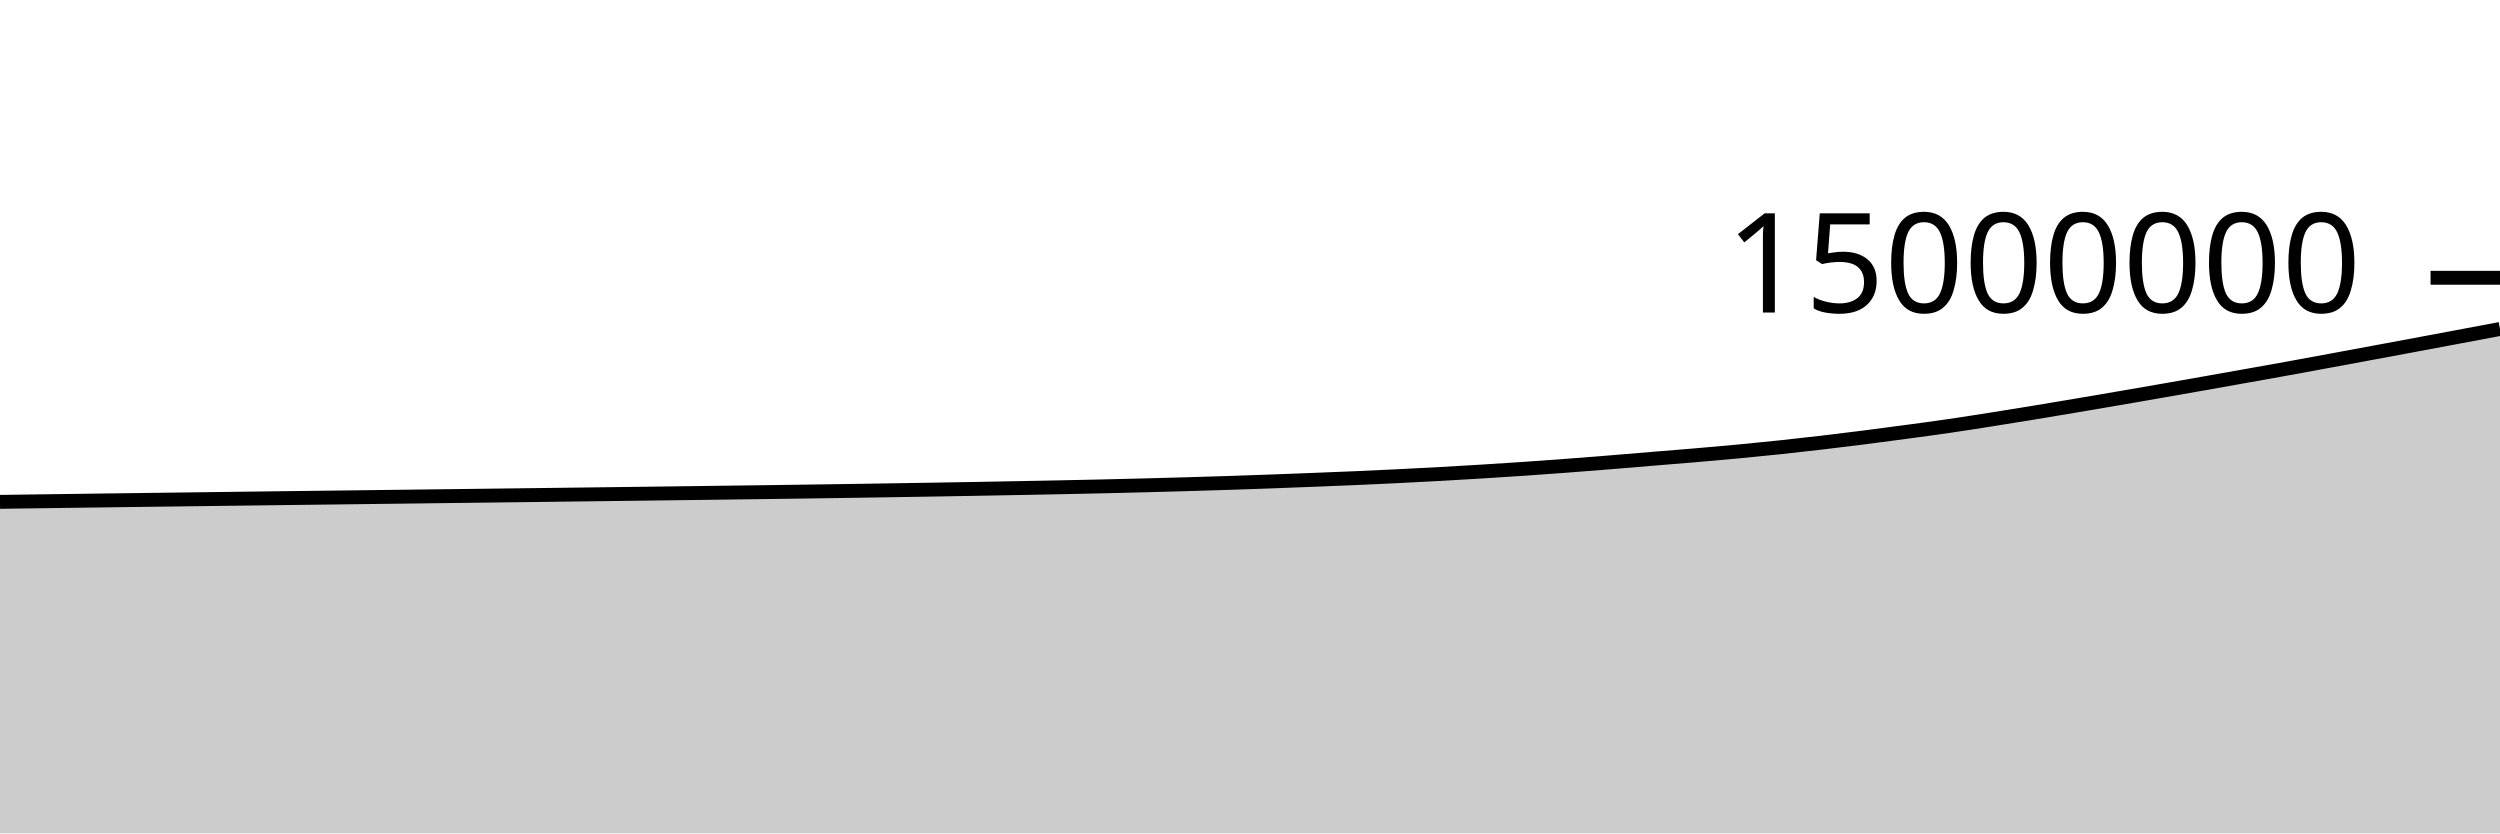
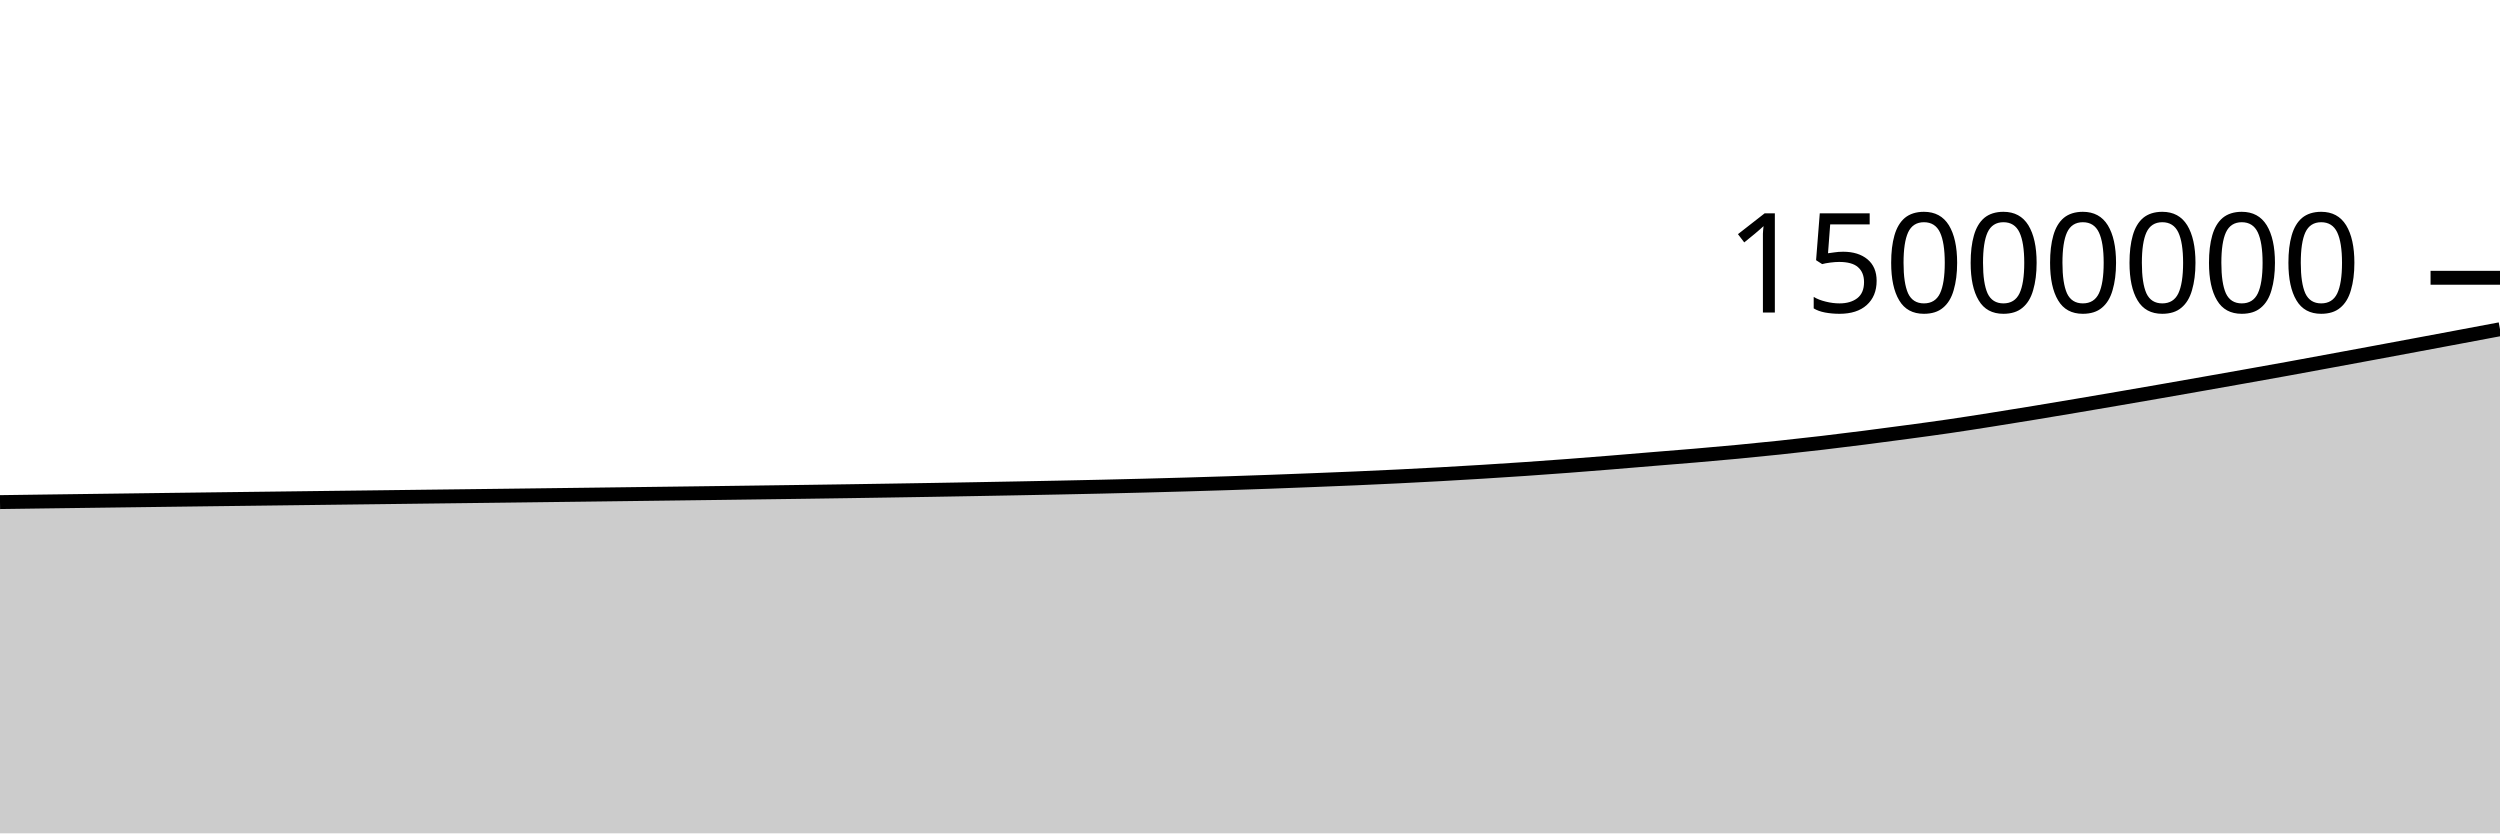
<svg xmlns="http://www.w3.org/2000/svg" viewBox="0 0 180 60">
  <g transform="translate(0,20)">
-     <path class="area" fill="rgba(0, 0, 0, 0.2)" d="M0,16.133C1.017,16.119,2.034,16.105,3.051,16.091C4.068,16.077,5.085,16.064,6.102,16.05C7.119,16.037,8.136,16.023,9.153,16.01C10.169,15.997,11.186,15.984,12.203,15.971C13.22,15.957,14.237,15.944,15.254,15.932C16.271,15.919,17.288,15.906,18.305,15.893C19.322,15.881,20.339,15.868,21.356,15.855C22.373,15.843,23.39,15.83,24.407,15.818C25.424,15.805,26.441,15.793,27.458,15.78C28.475,15.768,29.492,15.755,30.508,15.743C31.525,15.73,32.542,15.718,33.559,15.705C34.576,15.693,35.593,15.68,36.61,15.668C37.627,15.655,38.644,15.643,39.661,15.63C40.678,15.618,41.695,15.605,42.712,15.592C43.729,15.579,44.746,15.567,45.763,15.554C46.78,15.541,47.797,15.528,48.814,15.515C49.831,15.501,50.847,15.488,51.864,15.475C52.881,15.462,53.898,15.448,54.915,15.435C55.932,15.421,56.949,15.407,57.966,15.393C58.983,15.379,60,15.364,61.017,15.349C62.034,15.334,63.051,15.318,64.068,15.302C65.085,15.286,66.102,15.27,67.119,15.253C68.136,15.236,69.153,15.218,70.169,15.2C71.186,15.182,72.203,15.163,73.22,15.144C74.237,15.125,75.254,15.106,76.271,15.085C77.288,15.065,78.305,15.043,79.322,15.02C80.339,14.997,81.356,14.972,82.373,14.946C83.39,14.92,84.407,14.893,85.424,14.863C86.441,14.834,87.458,14.803,88.475,14.77C89.492,14.737,90.508,14.702,91.525,14.665C92.542,14.628,93.559,14.589,94.576,14.548C95.593,14.508,96.61,14.468,97.627,14.424C98.644,14.38,99.661,14.333,100.678,14.283C101.695,14.233,102.712,14.18,103.729,14.124C104.746,14.067,105.763,14.008,106.78,13.945C107.797,13.882,108.814,13.816,109.831,13.747C110.847,13.677,111.864,13.603,112.881,13.527C113.898,13.45,114.915,13.37,115.932,13.287C116.949,13.205,117.966,13.117,118.983,13.033C120,12.949,121.017,12.87,122.034,12.783C123.051,12.697,124.068,12.608,125.085,12.512C126.102,12.416,127.119,12.314,128.136,12.207C129.153,12.099,130.169,11.986,131.186,11.866C132.203,11.747,133.22,11.621,134.237,11.492C135.254,11.362,136.271,11.227,137.288,11.09C138.305,10.953,139.322,10.818,140.339,10.669C141.356,10.521,142.373,10.359,143.39,10.199C144.407,10.038,145.424,9.874,146.441,9.707C147.458,9.54,148.475,9.368,149.492,9.197C150.508,9.025,151.525,8.851,152.542,8.677C153.559,8.502,154.576,8.326,155.593,8.149C156.61,7.971,157.627,7.792,158.644,7.613C159.661,7.433,160.678,7.253,161.695,7.071C162.712,6.89,163.729,6.709,164.746,6.525C165.763,6.34,166.78,6.15,167.797,5.963C168.814,5.775,169.831,5.587,170.847,5.398C171.864,5.21,172.881,5.02,173.898,4.83C174.915,4.64,175.932,4.45,176.949,4.259C177.966,4.068,178.983,3.876,180,3.685L180,40C178.983,40,177.966,40,176.949,40C175.932,40,174.915,40,173.898,40C172.881,40,171.864,40,170.847,40C169.831,40,168.814,40,167.797,40C166.78,40,165.763,40,164.746,40C163.729,40,162.712,40,161.695,40C160.678,40,159.661,40,158.644,40C157.627,40,156.61,40,155.593,40C154.576,40,153.559,40,152.542,40C151.525,40,150.508,40,149.492,40C148.475,40,147.458,40,146.441,40C145.424,40,144.407,40,143.39,40C142.373,40,141.356,40,140.339,40C139.322,40,138.305,40,137.288,40C136.271,40,135.254,40,134.237,40C133.22,40,132.203,40,131.186,40C130.169,40,129.153,40,128.136,40C127.119,40,126.102,40,125.085,40C124.068,40,123.051,40,122.034,40C121.017,40,120,40,118.983,40C117.966,40,116.949,40,115.932,40C114.915,40,113.898,40,112.881,40C111.864,40,110.847,40,109.831,40C108.814,40,107.797,40,106.78,40C105.763,40,104.746,40,103.729,40C102.712,40,101.695,40,100.678,40C99.661,40,98.644,40,97.627,40C96.61,40,95.593,40,94.576,40C93.559,40,92.542,40,91.525,40C90.508,40,89.492,40,88.475,40C87.458,40,86.441,40,85.424,40C84.407,40,83.39,40,82.373,40C81.356,40,80.339,40,79.322,40C78.305,40,77.288,40,76.271,40C75.254,40,74.237,40,73.22,40C72.203,40,71.186,40,70.169,40C69.153,40,68.136,40,67.119,40C66.102,40,65.085,40,64.068,40C63.051,40,62.034,40,61.017,40C60,40,58.983,40,57.966,40C56.949,40,55.932,40,54.915,40C53.898,40,52.881,40,51.864,40C50.847,40,49.831,40,48.814,40C47.797,40,46.78,40,45.763,40C44.746,40,43.729,40,42.712,40C41.695,40,40.678,40,39.661,40C38.644,40,37.627,40,36.61,40C35.593,40,34.576,40,33.559,40C32.542,40,31.525,40,30.508,40C29.492,40,28.475,40,27.458,40C26.441,40,25.424,40,24.407,40C23.39,40,22.373,40,21.356,40C20.339,40,19.322,40,18.305,40C17.288,40,16.271,40,15.254,40C14.237,40,13.22,40,12.203,40C11.186,40,10.169,40,9.153,40C8.136,40,7.119,40,6.102,40C5.085,40,4.068,40,3.051,40C2.034,40,1.017,40,0,40Z" />
-     <path class="line" stroke="black" fill="none" d="M0,16.133C1.017,16.119,2.034,16.105,3.051,16.091C4.068,16.077,5.085,16.064,6.102,16.05C7.119,16.037,8.136,16.023,9.153,16.01C10.169,15.997,11.186,15.984,12.203,15.971C13.22,15.957,14.237,15.944,15.254,15.932C16.271,15.919,17.288,15.906,18.305,15.893C19.322,15.881,20.339,15.868,21.356,15.855C22.373,15.843,23.39,15.83,24.407,15.818C25.424,15.805,26.441,15.793,27.458,15.78C28.475,15.768,29.492,15.755,30.508,15.743C31.525,15.73,32.542,15.718,33.559,15.705C34.576,15.693,35.593,15.68,36.61,15.668C37.627,15.655,38.644,15.643,39.661,15.63C40.678,15.618,41.695,15.605,42.712,15.592C43.729,15.579,44.746,15.567,45.763,15.554C46.78,15.541,47.797,15.528,48.814,15.515C49.831,15.501,50.847,15.488,51.864,15.475C52.881,15.462,53.898,15.448,54.915,15.435C55.932,15.421,56.949,15.407,57.966,15.393C58.983,15.379,60,15.364,61.017,15.349C62.034,15.334,63.051,15.318,64.068,15.302C65.085,15.286,66.102,15.27,67.119,15.253C68.136,15.236,69.153,15.218,70.169,15.2C71.186,15.182,72.203,15.163,73.22,15.144C74.237,15.125,75.254,15.106,76.271,15.085C77.288,15.065,78.305,15.043,79.322,15.02C80.339,14.997,81.356,14.972,82.373,14.946C83.39,14.92,84.407,14.893,85.424,14.863C86.441,14.834,87.458,14.803,88.475,14.77C89.492,14.737,90.508,14.702,91.525,14.665C92.542,14.628,93.559,14.589,94.576,14.548C95.593,14.508,96.61,14.468,97.627,14.424C98.644,14.38,99.661,14.333,100.678,14.283C101.695,14.233,102.712,14.18,103.729,14.124C104.746,14.067,105.763,14.008,106.78,13.945C107.797,13.882,108.814,13.816,109.831,13.747C110.847,13.677,111.864,13.603,112.881,13.527C113.898,13.45,114.915,13.37,115.932,13.287C116.949,13.205,117.966,13.117,118.983,13.033C120,12.949,121.017,12.87,122.034,12.783C123.051,12.697,124.068,12.608,125.085,12.512C126.102,12.416,127.119,12.314,128.136,12.207C129.153,12.099,130.169,11.986,131.186,11.866C132.203,11.747,133.22,11.621,134.237,11.492C135.254,11.362,136.271,11.227,137.288,11.09C138.305,10.953,139.322,10.818,140.339,10.669C141.356,10.521,142.373,10.359,143.39,10.199C144.407,10.038,145.424,9.874,146.441,9.707C147.458,9.54,148.475,9.368,149.492,9.197C150.508,9.025,151.525,8.851,152.542,8.677C153.559,8.502,154.576,8.326,155.593,8.149C156.61,7.971,157.627,7.792,158.644,7.613C159.661,7.433,160.678,7.253,161.695,7.071C162.712,6.89,163.729,6.709,164.746,6.525C165.763,6.34,166.78,6.15,167.797,5.963C168.814,5.775,169.831,5.587,170.847,5.398C171.864,5.21,172.881,5.02,173.898,4.83C174.915,4.64,175.932,4.45,176.949,4.259C177.966,4.068,178.983,3.876,180,3.685" />
+     <path class="area" fill="rgba(0, 0, 0, 0.2)" d="M0,16.151C1.017,16.137,2.034,16.123,3.051,16.109C4.068,16.096,5.085,16.082,6.102,16.069C7.119,16.055,8.136,16.042,9.153,16.029C10.169,16.015,11.186,16.002,12.203,15.989C13.22,15.976,14.237,15.963,15.254,15.95C16.271,15.937,17.288,15.924,18.305,15.912C19.322,15.899,20.339,15.887,21.356,15.874C22.373,15.861,23.39,15.849,24.407,15.836C25.424,15.824,26.441,15.811,27.458,15.799C28.475,15.786,29.492,15.774,30.508,15.761C31.525,15.749,32.542,15.736,33.559,15.724C34.576,15.711,35.593,15.699,36.61,15.687C37.627,15.674,38.644,15.662,39.661,15.649C40.678,15.636,41.695,15.624,42.712,15.611C43.729,15.598,44.746,15.585,45.763,15.572C46.78,15.559,47.797,15.546,48.814,15.533C49.831,15.52,50.847,15.507,51.864,15.494C52.881,15.48,53.898,15.467,54.915,15.453C55.932,15.44,56.949,15.426,57.966,15.412C58.983,15.397,60,15.383,61.017,15.368C62.034,15.353,63.051,15.337,64.068,15.321C65.085,15.305,66.102,15.289,67.119,15.272C68.136,15.255,69.153,15.237,70.169,15.219C71.186,15.201,72.203,15.182,73.22,15.163C74.237,15.144,75.254,15.125,76.271,15.104C77.288,15.084,78.305,15.062,79.322,15.039C80.339,15.016,81.356,14.991,82.373,14.965C83.39,14.939,84.407,14.912,85.424,14.882C86.441,14.853,87.458,14.822,88.475,14.789C89.492,14.756,90.508,14.721,91.525,14.684C92.542,14.647,93.559,14.607,94.576,14.567C95.593,14.527,96.61,14.487,97.627,14.443C98.644,14.399,99.661,14.352,100.678,14.302C101.695,14.252,102.712,14.199,103.729,14.143C104.746,14.086,105.763,14.027,106.78,13.964C107.797,13.902,108.814,13.836,109.831,13.766C110.847,13.696,111.864,13.622,112.881,13.546C113.898,13.469,114.915,13.389,115.932,13.306C116.949,13.224,117.966,13.136,118.983,13.052C120,12.968,121.017,12.889,122.034,12.803C123.051,12.716,124.068,12.627,125.085,12.531C126.102,12.435,127.119,12.333,128.136,12.226C129.153,12.118,130.169,12.005,131.186,11.886C132.203,11.766,133.22,11.64,134.237,11.511C135.254,11.382,136.271,11.246,137.288,11.109C138.305,10.972,139.322,10.837,140.339,10.688C141.356,10.54,142.373,10.378,143.39,10.218C144.407,10.058,145.424,9.893,146.441,9.726C147.458,9.559,148.475,9.388,149.492,9.216C150.508,9.044,151.525,8.871,152.542,8.696C153.559,8.521,154.576,8.345,155.593,8.168C156.61,7.991,157.627,7.812,158.644,7.632C159.661,7.452,160.678,7.272,161.695,7.091C162.712,6.909,163.729,6.729,164.746,6.544C165.763,6.359,166.78,6.17,167.797,5.982C168.814,5.794,169.831,5.607,170.847,5.418C171.864,5.229,172.881,5.039,173.898,4.849C174.915,4.659,175.932,4.469,176.949,4.278C177.966,4.088,178.983,3.896,180,3.704L180,40C178.983,40,177.966,40,176.949,40C175.932,40,174.915,40,173.898,40C172.881,40,171.864,40,170.847,40C169.831,40,168.814,40,167.797,40C166.78,40,165.763,40,164.746,40C163.729,40,162.712,40,161.695,40C160.678,40,159.661,40,158.644,40C157.627,40,156.61,40,155.593,40C154.576,40,153.559,40,152.542,40C151.525,40,150.508,40,149.492,40C148.475,40,147.458,40,146.441,40C145.424,40,144.407,40,143.39,40C142.373,40,141.356,40,140.339,40C139.322,40,138.305,40,137.288,40C136.271,40,135.254,40,134.237,40C133.22,40,132.203,40,131.186,40C130.169,40,129.153,40,128.136,40C127.119,40,126.102,40,125.085,40C124.068,40,123.051,40,122.034,40C121.017,40,120,40,118.983,40C117.966,40,116.949,40,115.932,40C114.915,40,113.898,40,112.881,40C111.864,40,110.847,40,109.831,40C108.814,40,107.797,40,106.78,40C105.763,40,104.746,40,103.729,40C102.712,40,101.695,40,100.678,40C99.661,40,98.644,40,97.627,40C96.61,40,95.593,40,94.576,40C93.559,40,92.542,40,91.525,40C90.508,40,89.492,40,88.475,40C87.458,40,86.441,40,85.424,40C84.407,40,83.39,40,82.373,40C81.356,40,80.339,40,79.322,40C78.305,40,77.288,40,76.271,40C75.254,40,74.237,40,73.22,40C72.203,40,71.186,40,70.169,40C69.153,40,68.136,40,67.119,40C66.102,40,65.085,40,64.068,40C63.051,40,62.034,40,61.017,40C60,40,58.983,40,57.966,40C56.949,40,55.932,40,54.915,40C53.898,40,52.881,40,51.864,40C50.847,40,49.831,40,48.814,40C47.797,40,46.78,40,45.763,40C44.746,40,43.729,40,42.712,40C41.695,40,40.678,40,39.661,40C38.644,40,37.627,40,36.61,40C35.593,40,34.576,40,33.559,40C32.542,40,31.525,40,30.508,40C29.492,40,28.475,40,27.458,40C26.441,40,25.424,40,24.407,40C23.39,40,22.373,40,21.356,40C20.339,40,19.322,40,18.305,40C17.288,40,16.271,40,15.254,40C14.237,40,13.22,40,12.203,40C11.186,40,10.169,40,9.153,40C8.136,40,7.119,40,6.102,40C5.085,40,4.068,40,3.051,40C2.034,40,1.017,40,0,40Z" />
+     <path class="line" stroke="black" fill="none" d="M0,16.151C1.017,16.137,2.034,16.123,3.051,16.109C4.068,16.096,5.085,16.082,6.102,16.069C7.119,16.055,8.136,16.042,9.153,16.029C10.169,16.015,11.186,16.002,12.203,15.989C13.22,15.976,14.237,15.963,15.254,15.95C16.271,15.937,17.288,15.924,18.305,15.912C19.322,15.899,20.339,15.887,21.356,15.874C22.373,15.861,23.39,15.849,24.407,15.836C25.424,15.824,26.441,15.811,27.458,15.799C28.475,15.786,29.492,15.774,30.508,15.761C31.525,15.749,32.542,15.736,33.559,15.724C34.576,15.711,35.593,15.699,36.61,15.687C37.627,15.674,38.644,15.662,39.661,15.649C40.678,15.636,41.695,15.624,42.712,15.611C43.729,15.598,44.746,15.585,45.763,15.572C46.78,15.559,47.797,15.546,48.814,15.533C49.831,15.52,50.847,15.507,51.864,15.494C52.881,15.48,53.898,15.467,54.915,15.453C55.932,15.44,56.949,15.426,57.966,15.412C58.983,15.397,60,15.383,61.017,15.368C62.034,15.353,63.051,15.337,64.068,15.321C65.085,15.305,66.102,15.289,67.119,15.272C68.136,15.255,69.153,15.237,70.169,15.219C71.186,15.201,72.203,15.182,73.22,15.163C74.237,15.144,75.254,15.125,76.271,15.104C77.288,15.084,78.305,15.062,79.322,15.039C80.339,15.016,81.356,14.991,82.373,14.965C83.39,14.939,84.407,14.912,85.424,14.882C86.441,14.853,87.458,14.822,88.475,14.789C89.492,14.756,90.508,14.721,91.525,14.684C92.542,14.647,93.559,14.607,94.576,14.567C95.593,14.527,96.61,14.487,97.627,14.443C98.644,14.399,99.661,14.352,100.678,14.302C101.695,14.252,102.712,14.199,103.729,14.143C104.746,14.086,105.763,14.027,106.78,13.964C107.797,13.902,108.814,13.836,109.831,13.766C110.847,13.696,111.864,13.622,112.881,13.546C113.898,13.469,114.915,13.389,115.932,13.306C116.949,13.224,117.966,13.136,118.983,13.052C120,12.968,121.017,12.889,122.034,12.803C123.051,12.716,124.068,12.627,125.085,12.531C126.102,12.435,127.119,12.333,128.136,12.226C129.153,12.118,130.169,12.005,131.186,11.886C132.203,11.766,133.22,11.64,134.237,11.511C135.254,11.382,136.271,11.246,137.288,11.109C138.305,10.972,139.322,10.837,140.339,10.688C141.356,10.54,142.373,10.378,143.39,10.218C144.407,10.058,145.424,9.893,146.441,9.726C147.458,9.559,148.475,9.388,149.492,9.216C150.508,9.044,151.525,8.871,152.542,8.696C153.559,8.521,154.576,8.345,155.593,8.168C156.61,7.991,157.627,7.812,158.644,7.632C159.661,7.452,160.678,7.272,161.695,7.091C162.712,6.909,163.729,6.729,164.746,6.544C165.763,6.359,166.78,6.17,167.797,5.982C168.814,5.794,169.831,5.607,170.847,5.418C171.864,5.229,172.881,5.039,173.898,4.849C174.915,4.659,175.932,4.469,176.949,4.278C177.966,4.088,178.983,3.896,180,3.704" />
    <path class="axis-ceiling" stroke-width="1" stroke="black" fill="none" d="M175,0L180,0" />
    <text class="axis-ceiling-label" font-family="sans-serif" text-anchor="end" font-size="10px" x="170" y="2.5">15000000</text>
  </g>
</svg>
